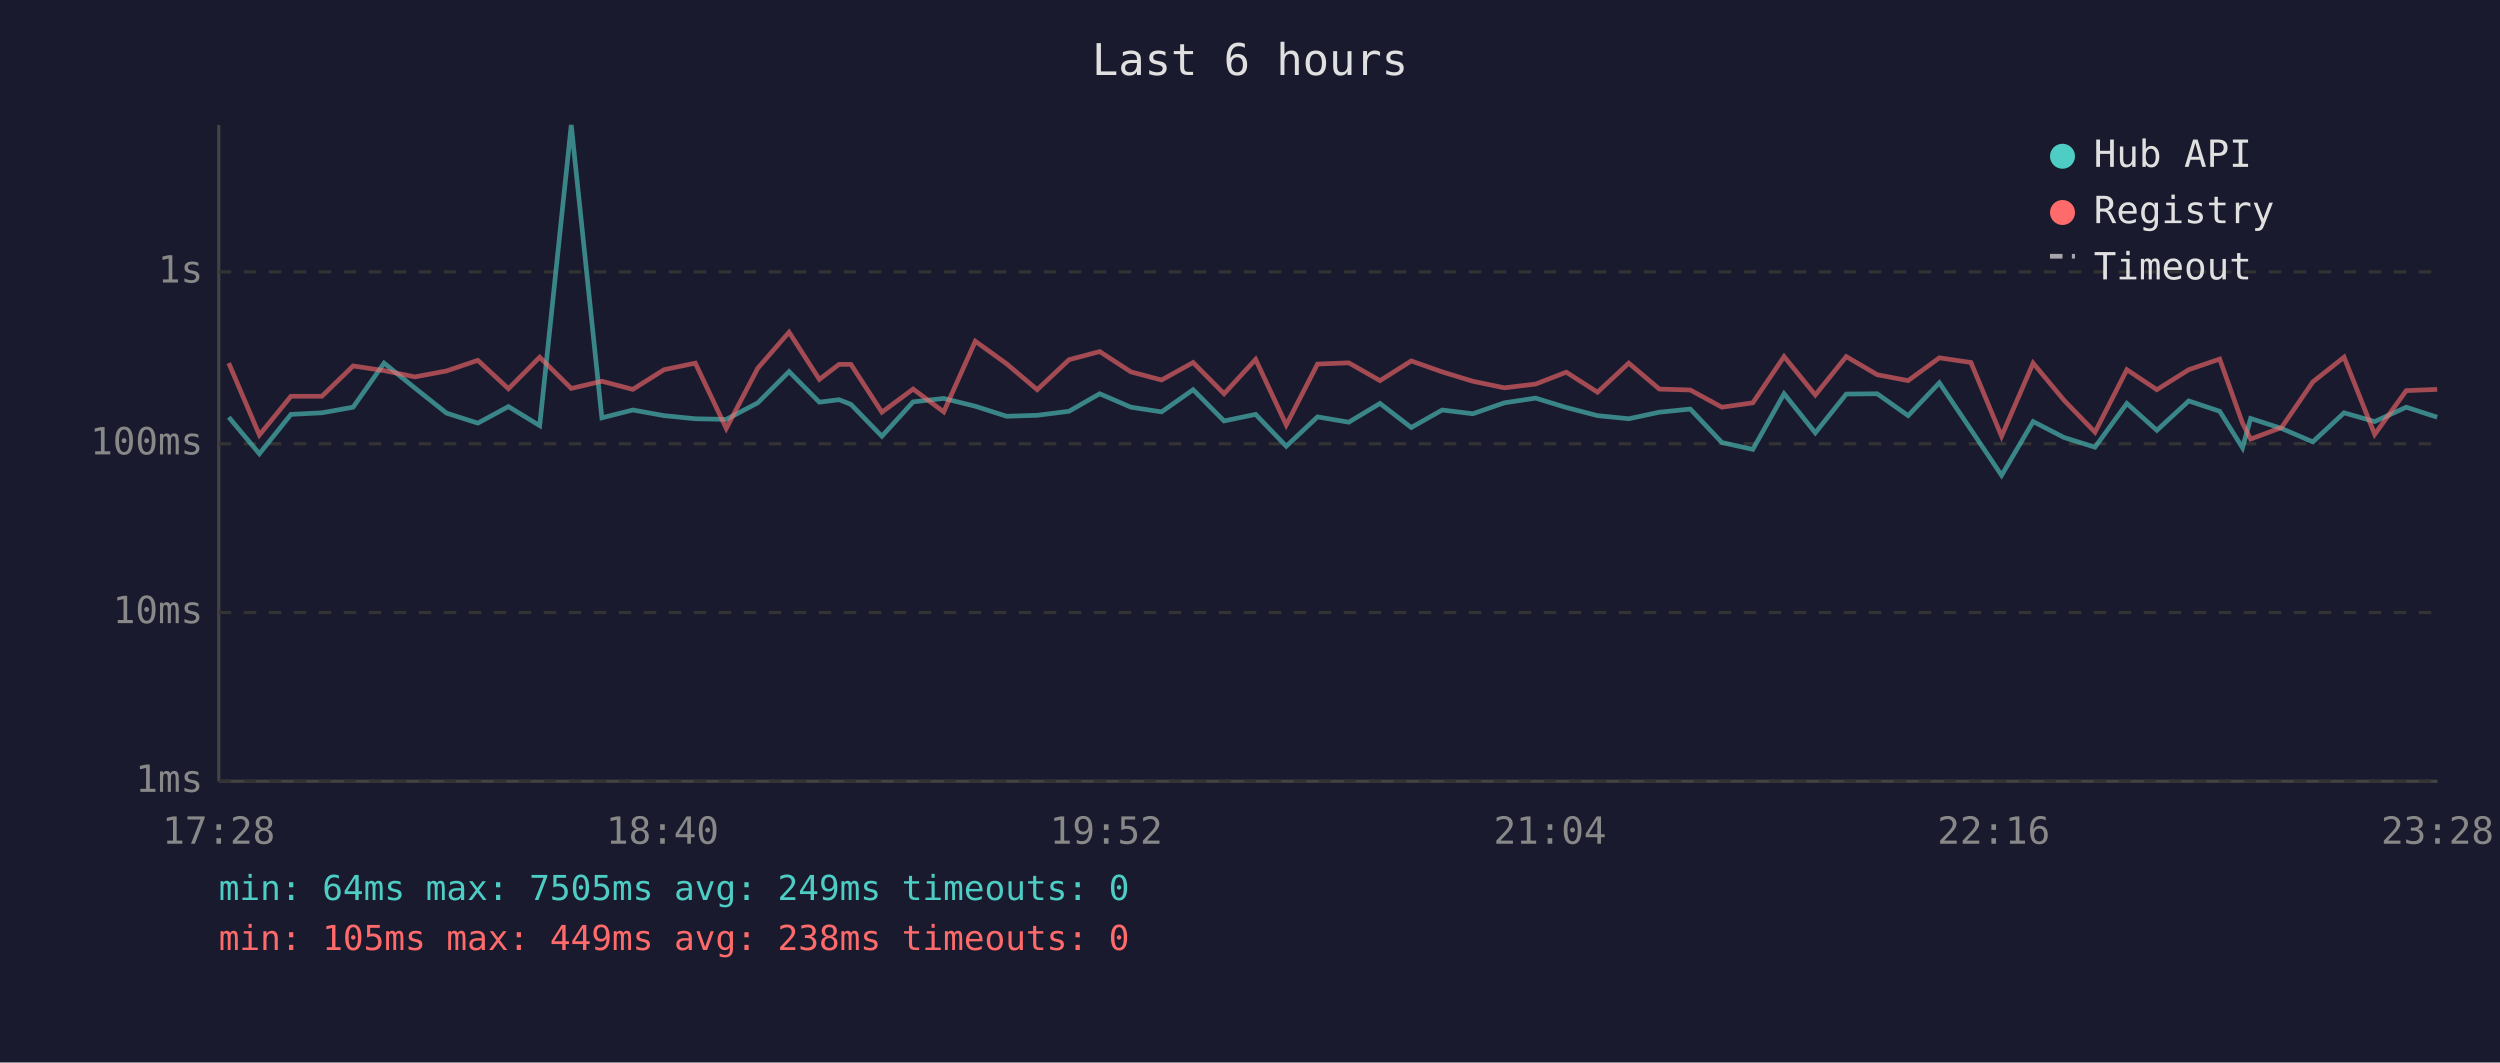
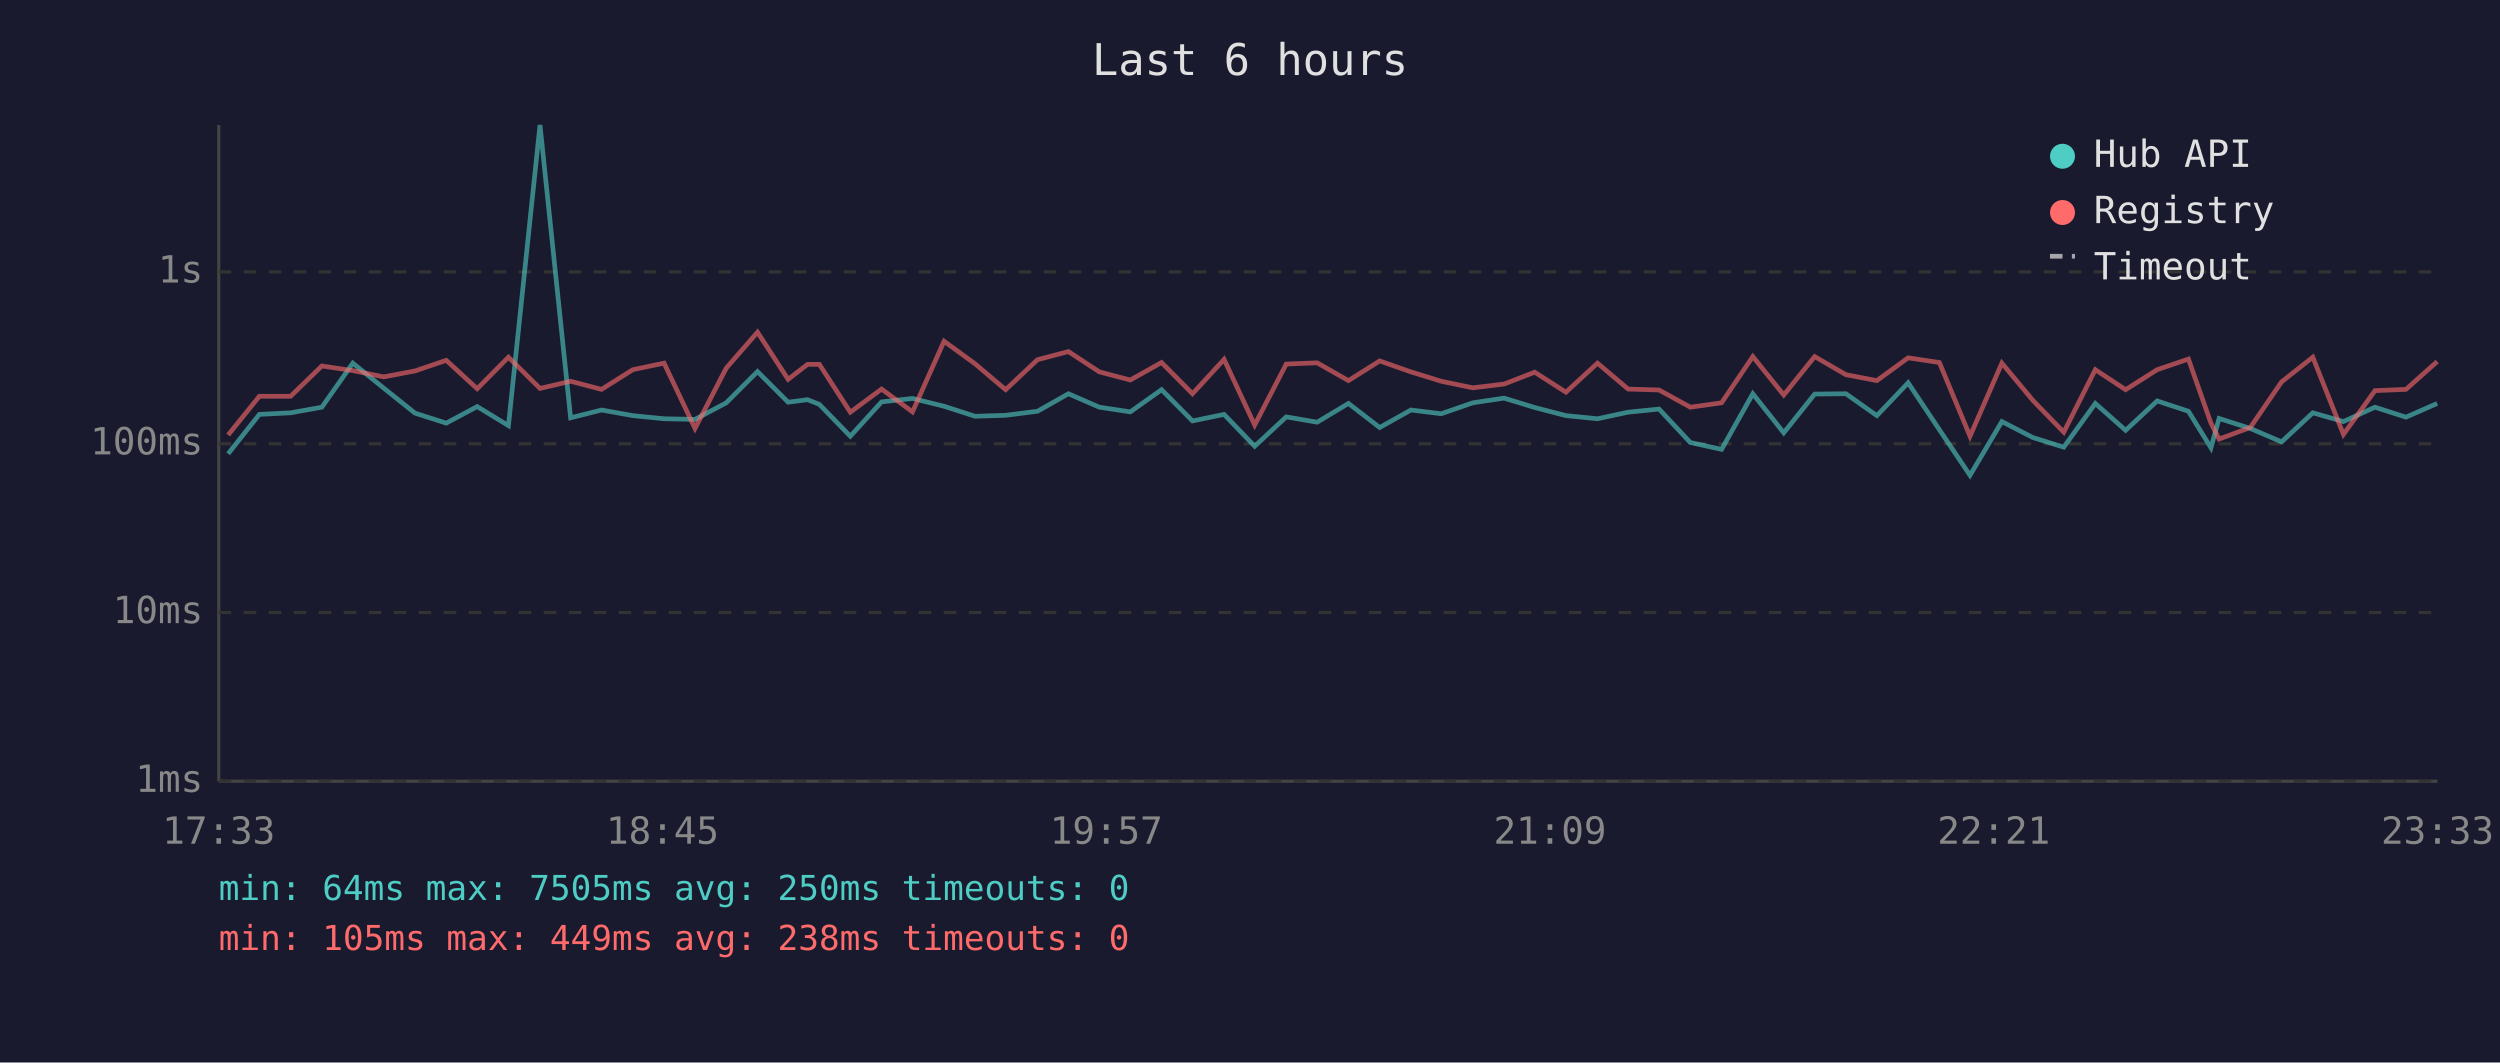
<svg xmlns="http://www.w3.org/2000/svg" viewBox="0 0 800 340" font-family="monospace" font-size="12">
  <rect width="800" height="340" fill="#1a1a2e" />
  <text x="400" y="24" fill="#e0e0e0" font-size="14" text-anchor="middle">Last 6 hours</text>
  <line x1="70" y1="40" x2="70" y2="250" stroke="#444" stroke-width="1" />
  <line x1="70" y1="250" x2="780" y2="250" stroke="#444" stroke-width="1" />
  <line x1="70" y1="250" x2="780" y2="250" stroke="#333" stroke-width="1" stroke-dasharray="4" />
  <text x="65" y="250" fill="#888" text-anchor="end" dominant-baseline="middle">1ms</text>
  <line x1="70" y1="196" x2="780" y2="196" stroke="#333" stroke-width="1" stroke-dasharray="4" />
  <text x="65" y="196" fill="#888" text-anchor="end" dominant-baseline="middle">10ms</text>
  <line x1="70" y1="142" x2="780" y2="142" stroke="#333" stroke-width="1" stroke-dasharray="4" />
  <text x="65" y="142" fill="#888" text-anchor="end" dominant-baseline="middle">100ms</text>
  <line x1="70" y1="87" x2="780" y2="87" stroke="#333" stroke-width="1" stroke-dasharray="4" />
  <text x="65" y="87" fill="#888" text-anchor="end" dominant-baseline="middle">1s</text>
-   <text x="70" y="270" fill="#888" text-anchor="middle">17:28</text>
-   <text x="212" y="270" fill="#888" text-anchor="middle">18:40</text>
-   <text x="354" y="270" fill="#888" text-anchor="middle">19:52</text>
-   <text x="496" y="270" fill="#888" text-anchor="middle">21:04</text>
-   <text x="638" y="270" fill="#888" text-anchor="middle">22:16</text>
-   <text x="780" y="270" fill="#888" text-anchor="middle">23:28</text>
-   <polyline points="73.2,133.5 83.0,145.2 93.1,132.6 103.0,132.1 113.0,130.3 122.9,116.2 132.8,124.2 142.9,132.2 152.9,135.4 162.7,130.1 172.7,136.2 182.8,40.0 192.6,133.7 202.5,131.2 212.5,133.0 222.5,134.0 232.4,134.2 242.5,128.9 252.5,118.9 262.2,128.7 268.5,127.9 272.3,129.4 282.2,139.6 292.2,128.6 302.0,127.5 312.1,130.0 322.1,133.2 331.9,132.9 342.1,131.6 351.9,126.0 361.9,130.3 371.7,131.8 381.8,124.7 391.7,134.7 401.8,132.6 411.6,142.8 421.6,133.4 431.6,135.1 441.6,129.1 451.6,136.8 461.5,131.2 471.3,132.4 481.4,128.9 491.4,127.4 501.2,130.4 511.2,133.0 521.2,134.0 531.0,131.9 540.9,130.9 551.0,141.6 560.9,143.8 570.9,126.0 580.9,138.5 590.8,126.1 600.7,126.0 610.6,133.0 620.6,122.5 630.7,137.5 640.5,152.1 650.6,134.9 660.5,140.0 670.4,143.1 680.6,129.1 690.2,137.7 700.4,128.3 710.3,131.6 717.6,143.3 720.2,133.9 730.1,137.1 740.1,141.4 750.1,132.1 759.9,134.9 770.0,130.3 779.9,133.5" fill="none" stroke="#4ecdc4" stroke-width="1.5" opacity="0.6" />
-   <polyline points="73.2,116.2 83.0,139.2 93.1,126.8 103.0,126.8 113.0,117.1 122.9,118.6 132.8,120.6 142.9,118.7 152.9,115.3 162.7,124.4 172.7,114.3 182.8,124.3 192.6,122.0 202.5,124.6 212.5,118.3 222.5,116.2 232.4,137.1 242.5,117.8 252.5,106.3 262.2,121.4 268.5,116.6 272.3,116.6 282.2,131.9 292.2,124.5 302.0,131.8 312.1,109.2 322.1,116.4 331.9,124.7 342.1,115.1 351.9,112.5 361.9,119.0 371.7,121.6 381.8,116.0 391.7,126.0 401.8,115.0 411.6,136.0 421.6,116.5 431.6,116.1 441.6,121.8 451.6,115.5 461.5,119.0 471.3,122.0 481.4,124.1 491.4,122.9 501.2,119.1 511.2,125.5 521.2,116.2 531.0,124.5 540.9,124.8 551.0,130.3 560.9,128.9 570.9,114.1 580.9,126.4 590.8,114.1 600.7,119.9 610.6,121.8 620.6,114.5 630.7,116.0 640.5,139.6 650.6,116.2 660.5,128.1 670.4,138.3 680.6,118.3 690.2,124.7 700.4,118.3 710.3,114.9 717.6,135.4 720.2,140.5 730.1,136.8 740.1,122.2 750.1,114.3 759.9,139.0 770.0,125.0 779.9,124.6" fill="none" stroke="#ff6b6b" stroke-width="1.5" opacity="0.6" />
+   <text x="70" y="270" fill="#888" text-anchor="middle">17:33</text>
+   <text x="212" y="270" fill="#888" text-anchor="middle">18:45</text>
+   <text x="354" y="270" fill="#888" text-anchor="middle">19:57</text>
+   <text x="496" y="270" fill="#888" text-anchor="middle">21:09</text>
+   <text x="638" y="270" fill="#888" text-anchor="middle">22:21</text>
+   <text x="780" y="270" fill="#888" text-anchor="middle">23:33</text>
+   <polyline points="73.0,145.2 83.0,132.6 93.0,132.1 103.0,130.3 112.9,116.2 122.8,124.2 132.8,132.2 142.8,135.4 152.7,130.1 162.7,136.2 172.8,40.0 182.6,133.7 192.5,131.2 202.5,133.0 212.5,134.0 222.4,134.2 232.4,128.9 242.4,118.9 252.2,128.7 258.4,127.9 262.2,129.4 272.1,139.6 282.1,128.6 292.0,127.5 302.1,130.0 312.0,133.2 321.8,132.9 332.0,131.6 341.9,126.0 351.8,130.3 361.7,131.8 371.7,124.7 381.6,134.7 391.7,132.6 401.5,142.8 411.6,133.4 421.5,135.1 431.5,129.1 441.5,136.8 451.5,131.2 461.2,132.4 471.3,128.9 481.3,127.4 491.1,130.4 501.1,133.0 511.2,134.0 521.0,131.9 530.9,130.9 540.9,141.6 550.9,143.8 560.9,126.0 570.8,138.5 580.7,126.1 590.7,126.0 600.6,133.0 610.6,122.5 620.6,137.5 630.4,152.1 640.6,134.9 650.5,140.0 660.4,143.1 670.5,129.1 680.2,137.7 690.3,128.3 700.3,131.6 707.5,143.3 710.1,133.9 720.1,137.1 730.1,141.4 740.1,132.1 749.9,134.9 760.0,130.3 769.9,133.5 779.9,129.1" fill="none" stroke="#4ecdc4" stroke-width="1.5" opacity="0.6" />
+   <polyline points="73.0,139.2 83.0,126.8 93.0,126.8 103.0,117.1 112.9,118.6 122.8,120.6 132.8,118.7 142.8,115.3 152.7,124.4 162.7,114.3 172.8,124.3 182.6,122.0 192.5,124.6 202.5,118.3 212.5,116.2 222.4,137.1 232.4,117.8 242.4,106.3 252.2,121.4 258.4,116.6 262.2,116.6 272.1,131.9 282.1,124.5 292.0,131.8 302.1,109.2 312.0,116.4 321.8,124.7 332.0,115.1 341.9,112.5 351.8,119.0 361.7,121.6 371.7,116.0 381.6,126.0 391.7,115.0 401.5,136.0 411.6,116.5 421.5,116.1 431.5,121.8 441.5,115.5 451.5,119.0 461.2,122.0 471.3,124.1 481.3,122.9 491.1,119.1 501.1,125.5 511.2,116.2 521.0,124.5 530.9,124.8 540.9,130.3 550.9,128.9 560.9,114.1 570.8,126.4 580.7,114.1 590.7,119.9 600.6,121.8 610.6,114.5 620.6,116.0 630.4,139.6 640.6,116.2 650.5,128.1 660.4,138.3 670.5,118.3 680.2,124.7 690.3,118.3 700.3,114.9 707.5,135.4 710.1,140.5 720.1,136.8 730.1,122.2 740.1,114.3 749.9,139.0 760.0,125.0 769.9,124.6 779.9,115.7" fill="none" stroke="#ff6b6b" stroke-width="1.5" opacity="0.6" />
  <circle cx="660" cy="50" r="4" fill="#4ecdc4" />
  <text x="670" y="50" fill="#e0e0e0" dominant-baseline="middle">Hub API</text>
  <circle cx="660" cy="68" r="4" fill="#ff6b6b" />
  <text x="670" y="68" fill="#e0e0e0" dominant-baseline="middle">Registry</text>
  <line x1="656" y1="82" x2="664" y2="82" stroke="#e0e0e0" stroke-width="1.5" stroke-dasharray="4,3" opacity="0.7" />
  <text x="670" y="86" fill="#e0e0e0" dominant-baseline="middle">Timeout</text>
-   <text x="70" y="288" fill="#4ecdc4" font-size="11">min: 64ms  max: 7505ms  avg: 249ms  timeouts: 0</text>
+   <text x="70" y="288" fill="#4ecdc4" font-size="11">min: 64ms  max: 7505ms  avg: 250ms  timeouts: 0</text>
  <text x="70" y="304" fill="#ff6b6b" font-size="11">min: 105ms  max: 449ms  avg: 238ms  timeouts: 0</text>
</svg>
